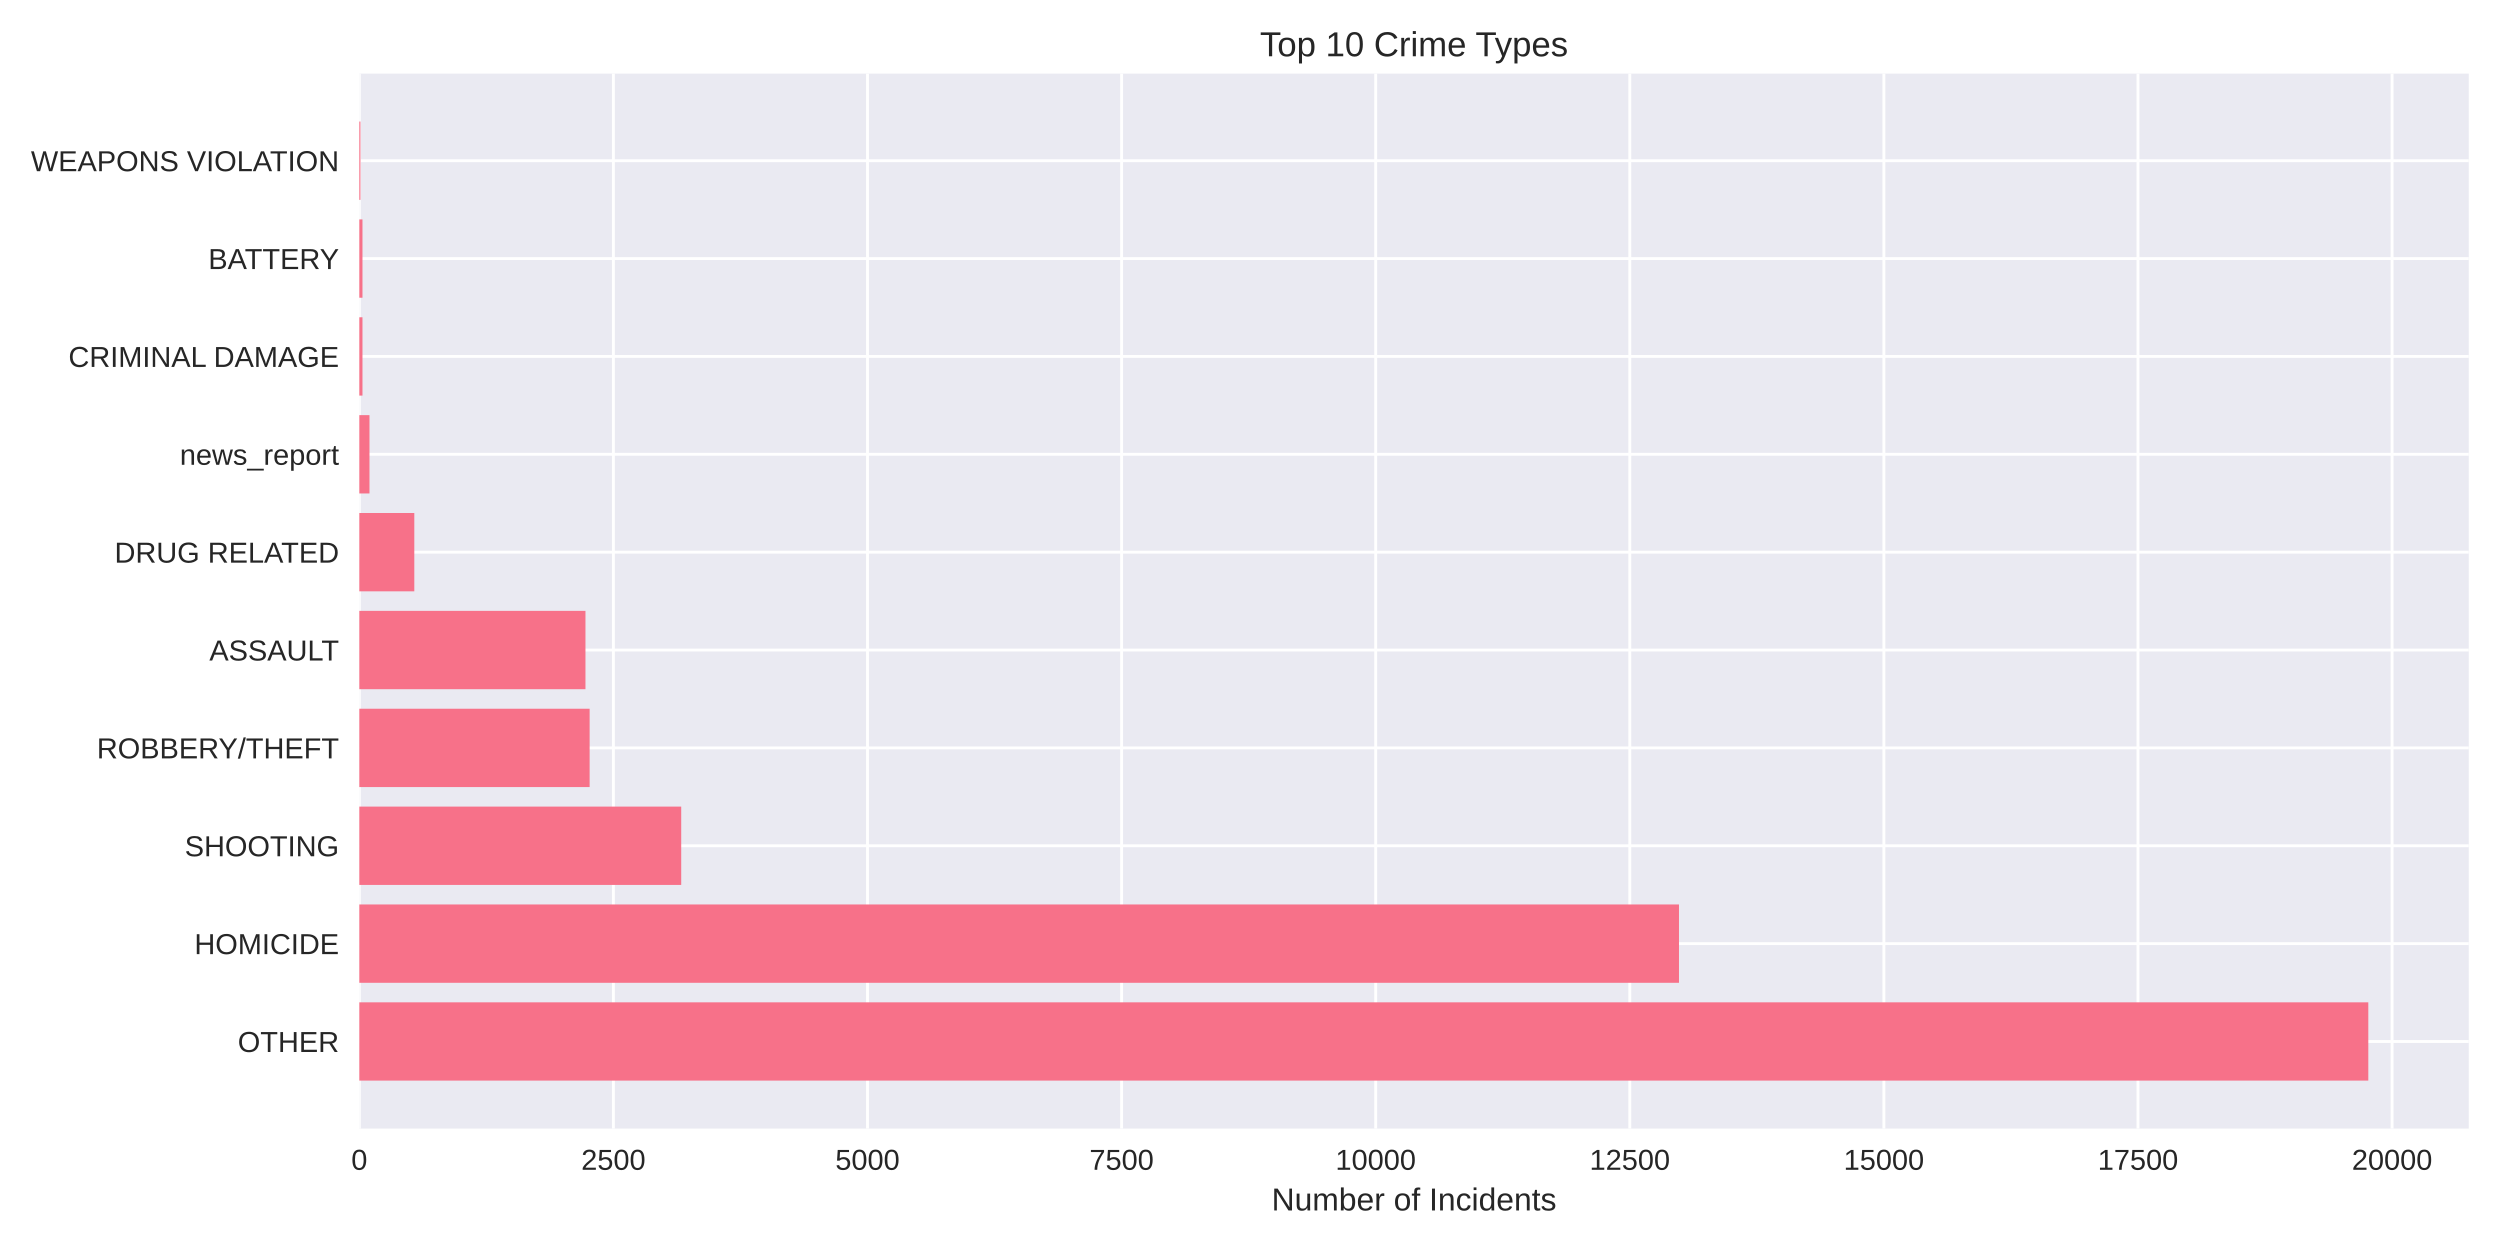
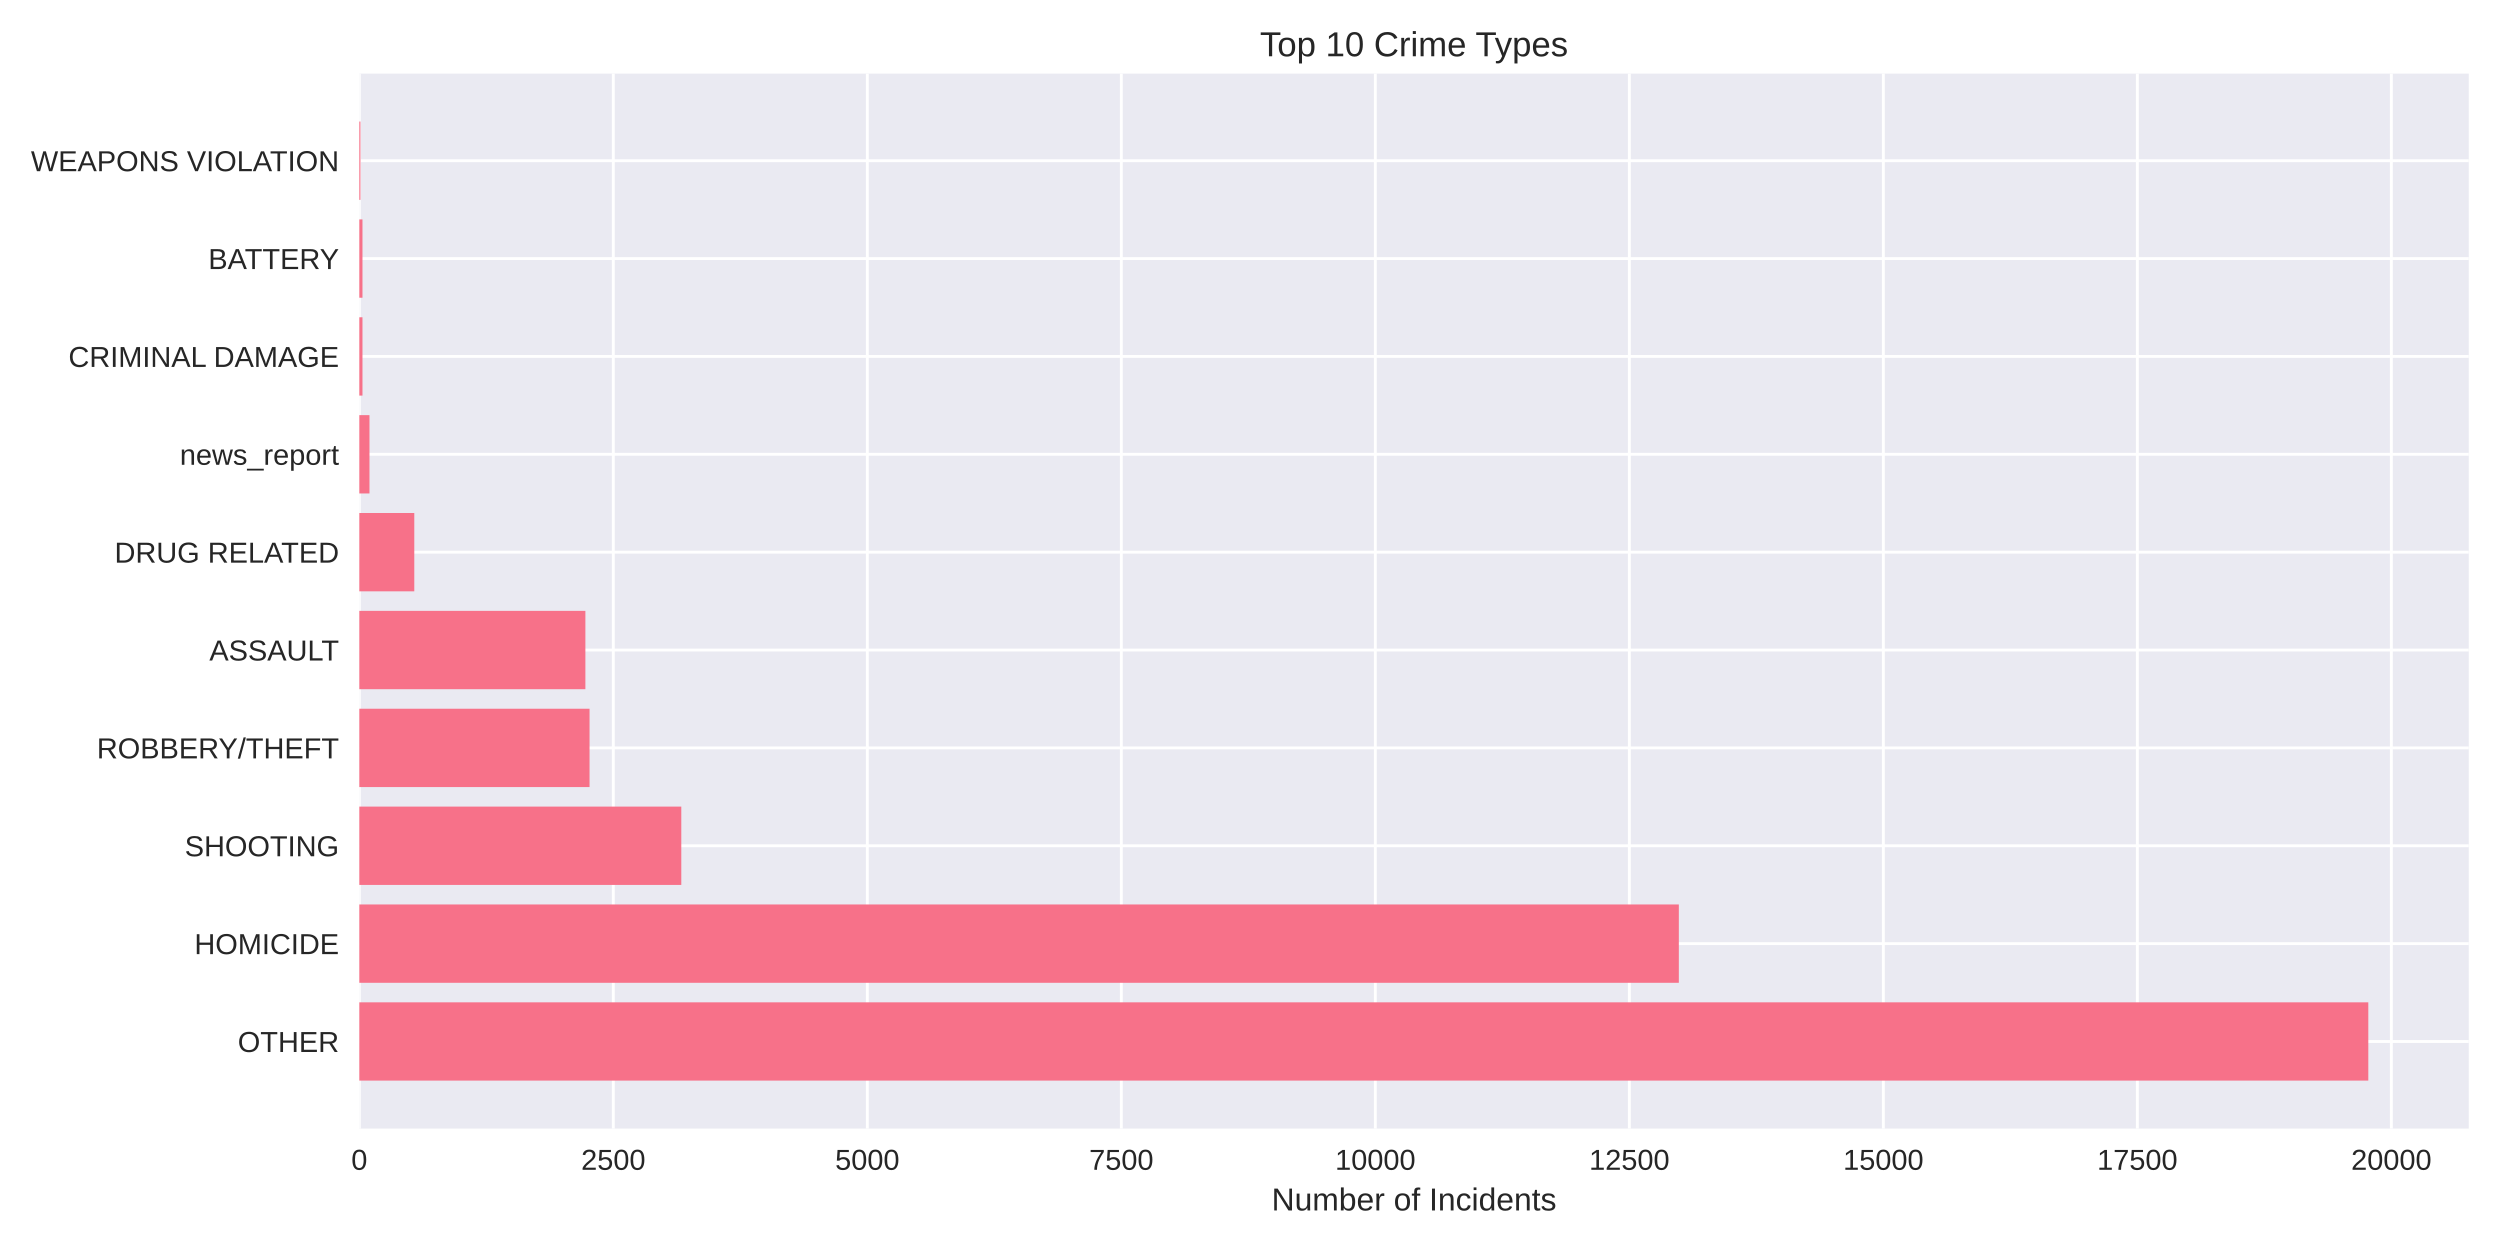
<svg xmlns="http://www.w3.org/2000/svg" width="864pt" height="432pt" viewBox="0 0 864 432" version="1.1">
  <defs>
    <style type="text/css">*{stroke-linejoin: round; stroke-linecap: butt}</style>
  </defs>
  <g id="figure_1">
    <g id="patch_1">
      <path d="M 0 432  L 864 432  L 864 0  L 0 0  z " style="fill: #ffffff" />
    </g>
    <g id="axes_1">
      <g id="patch_2">
        <path d="M 124.18 390.04  L 853.2 390.04  L 853.2 25.44  L 124.18 25.44  z " style="fill: #eaeaf2" />
      </g>
      <g id="matplotlib.axis_1">
        <g id="xtick_1">
          <g id="line2d_1">
-             <path d="M 124.18 390.04  L 124.18 25.44  " clip-path="url(#p46a93629f8)" style="fill: none; stroke: #ffffff; stroke-linecap: round" />
+             <path d="M 124.18 390.04  L 124.18 25.44  " clip-path="url(#p41d14c214f)" style="fill: none; stroke: #ffffff; stroke-linecap: round" />
          </g>
          <g id="line2d_2" />
          <g id="text_1">
            <text style="fill: #262626; font: 10px 'Arial', 'Liberation Sans', 'DejaVu Sans', 'Bitstream Vera Sans', sans-serif; text-anchor: middle" x="124.18" y="404.287" transform="rotate(-0 124.18 404.2869)">0</text>
          </g>
        </g>
        <g id="xtick_2">
          <g id="line2d_3">
-             <path d="M 211.996 390.04  L 211.996 25.44  " clip-path="url(#p46a93629f8)" style="fill: none; stroke: #ffffff; stroke-linecap: round" />
+             <path d="M 211.964 390.04  L 211.964 25.44  " clip-path="url(#p41d14c214f)" style="fill: none; stroke: #ffffff; stroke-linecap: round" />
          </g>
          <g id="line2d_4" />
          <g id="text_2">
-             <text style="fill: #262626; font: 10px 'Arial', 'Liberation Sans', 'DejaVu Sans', 'Bitstream Vera Sans', sans-serif; text-anchor: middle" x="211.996" y="404.287" transform="rotate(-0 211.9955 404.2869)">2500</text>
+             <text style="fill: #262626; font: 10px 'Arial', 'Liberation Sans', 'DejaVu Sans', 'Bitstream Vera Sans', sans-serif; text-anchor: middle" x="211.964" y="404.287" transform="rotate(-0 211.9644 404.2869)">2500</text>
          </g>
        </g>
        <g id="xtick_3">
          <g id="line2d_5">
-             <path d="M 299.811 390.04  L 299.811 25.44  " clip-path="url(#p46a93629f8)" style="fill: none; stroke: #ffffff; stroke-linecap: round" />
+             <path d="M 299.749 390.04  L 299.749 25.44  " clip-path="url(#p41d14c214f)" style="fill: none; stroke: #ffffff; stroke-linecap: round" />
          </g>
          <g id="line2d_6" />
          <g id="text_3">
-             <text style="fill: #262626; font: 10px 'Arial', 'Liberation Sans', 'DejaVu Sans', 'Bitstream Vera Sans', sans-serif; text-anchor: middle" x="299.811" y="404.287" transform="rotate(-0 299.8111 404.2869)">5000</text>
+             <text style="fill: #262626; font: 10px 'Arial', 'Liberation Sans', 'DejaVu Sans', 'Bitstream Vera Sans', sans-serif; text-anchor: middle" x="299.749" y="404.287" transform="rotate(-0 299.7489 404.2869)">5000</text>
          </g>
        </g>
        <g id="xtick_4">
          <g id="line2d_7">
-             <path d="M 387.627 390.04  L 387.627 25.44  " clip-path="url(#p46a93629f8)" style="fill: none; stroke: #ffffff; stroke-linecap: round" />
+             <path d="M 387.533 390.04  L 387.533 25.44  " clip-path="url(#p41d14c214f)" style="fill: none; stroke: #ffffff; stroke-linecap: round" />
          </g>
          <g id="line2d_8" />
          <g id="text_4">
-             <text style="fill: #262626; font: 10px 'Arial', 'Liberation Sans', 'DejaVu Sans', 'Bitstream Vera Sans', sans-serif; text-anchor: middle" x="387.627" y="404.287" transform="rotate(-0 387.6266 404.2869)">7500</text>
+             <text style="fill: #262626; font: 10px 'Arial', 'Liberation Sans', 'DejaVu Sans', 'Bitstream Vera Sans', sans-serif; text-anchor: middle" x="387.533" y="404.287" transform="rotate(-0 387.5333 404.2869)">7500</text>
          </g>
        </g>
        <g id="xtick_5">
          <g id="line2d_9">
-             <path d="M 475.442 390.04  L 475.442 25.44  " clip-path="url(#p46a93629f8)" style="fill: none; stroke: #ffffff; stroke-linecap: round" />
+             <path d="M 475.318 390.04  L 475.318 25.44  " clip-path="url(#p41d14c214f)" style="fill: none; stroke: #ffffff; stroke-linecap: round" />
          </g>
          <g id="line2d_10" />
          <g id="text_5">
-             <text style="fill: #262626; font: 10px 'Arial', 'Liberation Sans', 'DejaVu Sans', 'Bitstream Vera Sans', sans-serif; text-anchor: middle" x="475.442" y="404.287" transform="rotate(-0 475.4421 404.2869)">10000</text>
+             <text style="fill: #262626; font: 10px 'Arial', 'Liberation Sans', 'DejaVu Sans', 'Bitstream Vera Sans', sans-serif; text-anchor: middle" x="475.318" y="404.287" transform="rotate(-0 475.3178 404.2869)">10000</text>
          </g>
        </g>
        <g id="xtick_6">
          <g id="line2d_11">
-             <path d="M 563.258 390.04  L 563.258 25.44  " clip-path="url(#p46a93629f8)" style="fill: none; stroke: #ffffff; stroke-linecap: round" />
+             <path d="M 563.102 390.04  L 563.102 25.44  " clip-path="url(#p41d14c214f)" style="fill: none; stroke: #ffffff; stroke-linecap: round" />
          </g>
          <g id="line2d_12" />
          <g id="text_6">
-             <text style="fill: #262626; font: 10px 'Arial', 'Liberation Sans', 'DejaVu Sans', 'Bitstream Vera Sans', sans-serif; text-anchor: middle" x="563.258" y="404.287" transform="rotate(-0 563.2577 404.2869)">12500</text>
+             <text style="fill: #262626; font: 10px 'Arial', 'Liberation Sans', 'DejaVu Sans', 'Bitstream Vera Sans', sans-serif; text-anchor: middle" x="563.102" y="404.287" transform="rotate(-0 563.1022 404.2869)">12500</text>
          </g>
        </g>
        <g id="xtick_7">
          <g id="line2d_13">
-             <path d="M 651.073 390.04  L 651.073 25.44  " clip-path="url(#p46a93629f8)" style="fill: none; stroke: #ffffff; stroke-linecap: round" />
+             <path d="M 650.887 390.04  L 650.887 25.44  " clip-path="url(#p41d14c214f)" style="fill: none; stroke: #ffffff; stroke-linecap: round" />
          </g>
          <g id="line2d_14" />
          <g id="text_7">
-             <text style="fill: #262626; font: 10px 'Arial', 'Liberation Sans', 'DejaVu Sans', 'Bitstream Vera Sans', sans-serif; text-anchor: middle" x="651.073" y="404.287" transform="rotate(-0 651.0732 404.2869)">15000</text>
+             <text style="fill: #262626; font: 10px 'Arial', 'Liberation Sans', 'DejaVu Sans', 'Bitstream Vera Sans', sans-serif; text-anchor: middle" x="650.887" y="404.287" transform="rotate(-0 650.8867 404.2869)">15000</text>
          </g>
        </g>
        <g id="xtick_8">
          <g id="line2d_15">
-             <path d="M 738.889 390.04  L 738.889 25.44  " clip-path="url(#p46a93629f8)" style="fill: none; stroke: #ffffff; stroke-linecap: round" />
+             <path d="M 738.671 390.04  L 738.671 25.44  " clip-path="url(#p41d14c214f)" style="fill: none; stroke: #ffffff; stroke-linecap: round" />
          </g>
          <g id="line2d_16" />
          <g id="text_8">
-             <text style="fill: #262626; font: 10px 'Arial', 'Liberation Sans', 'DejaVu Sans', 'Bitstream Vera Sans', sans-serif; text-anchor: middle" x="738.889" y="404.287" transform="rotate(-0 738.8888 404.2869)">17500</text>
+             <text style="fill: #262626; font: 10px 'Arial', 'Liberation Sans', 'DejaVu Sans', 'Bitstream Vera Sans', sans-serif; text-anchor: middle" x="738.671" y="404.287" transform="rotate(-0 738.6711 404.2869)">17500</text>
          </g>
        </g>
        <g id="xtick_9">
          <g id="line2d_17">
-             <path d="M 826.704 390.04  L 826.704 25.44  " clip-path="url(#p46a93629f8)" style="fill: none; stroke: #ffffff; stroke-linecap: round" />
+             <path d="M 826.456 390.04  L 826.456 25.44  " clip-path="url(#p41d14c214f)" style="fill: none; stroke: #ffffff; stroke-linecap: round" />
          </g>
          <g id="line2d_18" />
          <g id="text_9">
-             <text style="fill: #262626; font: 10px 'Arial', 'Liberation Sans', 'DejaVu Sans', 'Bitstream Vera Sans', sans-serif; text-anchor: middle" x="826.704" y="404.287" transform="rotate(-0 826.7043 404.2869)">20000</text>
+             <text style="fill: #262626; font: 10px 'Arial', 'Liberation Sans', 'DejaVu Sans', 'Bitstream Vera Sans', sans-serif; text-anchor: middle" x="826.456" y="404.287" transform="rotate(-0 826.4556 404.2869)">20000</text>
          </g>
        </g>
        <g id="text_10">
          <text style="fill: #262626; font: 11px 'Arial', 'Liberation Sans', 'DejaVu Sans', 'Bitstream Vera Sans', sans-serif; text-anchor: middle" x="488.69" y="418.333" transform="rotate(-0 488.69 418.3334)">Number of Incidents</text>
        </g>
      </g>
      <g id="matplotlib.axis_2">
        <g id="ytick_1">
          <g id="line2d_19">
-             <path d="M 124.18 359.939  L 853.2 359.939  " clip-path="url(#p46a93629f8)" style="fill: none; stroke: #ffffff; stroke-linecap: round" />
+             <path d="M 124.18 359.939  L 853.2 359.939  " clip-path="url(#p41d14c214f)" style="fill: none; stroke: #ffffff; stroke-linecap: round" />
          </g>
          <g id="line2d_20" />
          <g id="text_11">
            <text style="fill: #262626; font: 10px 'Arial', 'Liberation Sans', 'DejaVu Sans', 'Bitstream Vera Sans', sans-serif; text-anchor: end" x="117.18" y="363.562" transform="rotate(-0 117.18 363.562)">OTHER</text>
          </g>
        </g>
        <g id="ytick_2">
          <g id="line2d_21">
-             <path d="M 124.18 326.117  L 853.2 326.117  " clip-path="url(#p46a93629f8)" style="fill: none; stroke: #ffffff; stroke-linecap: round" />
+             <path d="M 124.18 326.117  L 853.2 326.117  " clip-path="url(#p41d14c214f)" style="fill: none; stroke: #ffffff; stroke-linecap: round" />
          </g>
          <g id="line2d_22" />
          <g id="text_12">
            <text style="fill: #262626; font: 10px 'Arial', 'Liberation Sans', 'DejaVu Sans', 'Bitstream Vera Sans', sans-serif; text-anchor: end" x="117.18" y="329.74" transform="rotate(-0 117.18 329.7401)">HOMICIDE</text>
          </g>
        </g>
        <g id="ytick_3">
          <g id="line2d_23">
-             <path d="M 124.18 292.295  L 853.2 292.295  " clip-path="url(#p46a93629f8)" style="fill: none; stroke: #ffffff; stroke-linecap: round" />
+             <path d="M 124.18 292.295  L 853.2 292.295  " clip-path="url(#p41d14c214f)" style="fill: none; stroke: #ffffff; stroke-linecap: round" />
          </g>
          <g id="line2d_24" />
          <g id="text_13">
            <text style="fill: #262626; font: 10px 'Arial', 'Liberation Sans', 'DejaVu Sans', 'Bitstream Vera Sans', sans-serif; text-anchor: end" x="117.18" y="295.918" transform="rotate(-0 117.18 295.9182)">SHOOTING</text>
          </g>
        </g>
        <g id="ytick_4">
          <g id="line2d_25">
-             <path d="M 124.18 258.473  L 853.2 258.473  " clip-path="url(#p46a93629f8)" style="fill: none; stroke: #ffffff; stroke-linecap: round" />
+             <path d="M 124.18 258.473  L 853.2 258.473  " clip-path="url(#p41d14c214f)" style="fill: none; stroke: #ffffff; stroke-linecap: round" />
          </g>
          <g id="line2d_26" />
          <g id="text_14">
            <text style="fill: #262626; font: 10px 'Arial', 'Liberation Sans', 'DejaVu Sans', 'Bitstream Vera Sans', sans-serif; text-anchor: end" x="117.18" y="262.096" transform="rotate(-0 117.18 262.0963)">ROBBERY/THEFT</text>
          </g>
        </g>
        <g id="ytick_5">
          <g id="line2d_27">
-             <path d="M 124.18 224.651  L 853.2 224.651  " clip-path="url(#p46a93629f8)" style="fill: none; stroke: #ffffff; stroke-linecap: round" />
+             <path d="M 124.18 224.651  L 853.2 224.651  " clip-path="url(#p41d14c214f)" style="fill: none; stroke: #ffffff; stroke-linecap: round" />
          </g>
          <g id="line2d_28" />
          <g id="text_15">
            <text style="fill: #262626; font: 10px 'Arial', 'Liberation Sans', 'DejaVu Sans', 'Bitstream Vera Sans', sans-serif; text-anchor: end" x="117.18" y="228.274" transform="rotate(-0 117.18 228.2744)">ASSAULT</text>
          </g>
        </g>
        <g id="ytick_6">
          <g id="line2d_29">
-             <path d="M 124.18 190.829  L 853.2 190.829  " clip-path="url(#p46a93629f8)" style="fill: none; stroke: #ffffff; stroke-linecap: round" />
+             <path d="M 124.18 190.829  L 853.2 190.829  " clip-path="url(#p41d14c214f)" style="fill: none; stroke: #ffffff; stroke-linecap: round" />
          </g>
          <g id="line2d_30" />
          <g id="text_16">
            <text style="fill: #262626; font: 10px 'Arial', 'Liberation Sans', 'DejaVu Sans', 'Bitstream Vera Sans', sans-serif; text-anchor: end" x="117.18" y="194.452" transform="rotate(-0 117.18 194.4525)">DRUG RELATED</text>
          </g>
        </g>
        <g id="ytick_7">
          <g id="line2d_31">
-             <path d="M 124.18 157.007  L 853.2 157.007  " clip-path="url(#p46a93629f8)" style="fill: none; stroke: #ffffff; stroke-linecap: round" />
+             <path d="M 124.18 157.007  L 853.2 157.007  " clip-path="url(#p41d14c214f)" style="fill: none; stroke: #ffffff; stroke-linecap: round" />
          </g>
          <g id="line2d_32" />
          <g id="text_17">
            <text style="fill: #262626; font: 10px 'Arial', 'Liberation Sans', 'DejaVu Sans', 'Bitstream Vera Sans', sans-serif; text-anchor: end" x="117.18" y="160.631" transform="rotate(-0 117.18 160.6306)">news_report</text>
          </g>
        </g>
        <g id="ytick_8">
          <g id="line2d_33">
-             <path d="M 124.18 123.185  L 853.2 123.185  " clip-path="url(#p46a93629f8)" style="fill: none; stroke: #ffffff; stroke-linecap: round" />
+             <path d="M 124.18 123.185  L 853.2 123.185  " clip-path="url(#p41d14c214f)" style="fill: none; stroke: #ffffff; stroke-linecap: round" />
          </g>
          <g id="line2d_34" />
          <g id="text_18">
            <text style="fill: #262626; font: 10px 'Arial', 'Liberation Sans', 'DejaVu Sans', 'Bitstream Vera Sans', sans-serif; text-anchor: end" x="117.18" y="126.809" transform="rotate(-0 117.18 126.8087)">CRIMINAL DAMAGE</text>
          </g>
        </g>
        <g id="ytick_9">
          <g id="line2d_35">
-             <path d="M 124.18 89.363  L 853.2 89.363  " clip-path="url(#p46a93629f8)" style="fill: none; stroke: #ffffff; stroke-linecap: round" />
+             <path d="M 124.18 89.363  L 853.2 89.363  " clip-path="url(#p41d14c214f)" style="fill: none; stroke: #ffffff; stroke-linecap: round" />
          </g>
          <g id="line2d_36" />
          <g id="text_19">
            <text style="fill: #262626; font: 10px 'Arial', 'Liberation Sans', 'DejaVu Sans', 'Bitstream Vera Sans', sans-serif; text-anchor: end" x="117.18" y="92.987" transform="rotate(-0 117.18 92.98681)">BATTERY</text>
          </g>
        </g>
        <g id="ytick_10">
          <g id="line2d_37">
-             <path d="M 124.18 55.541  L 853.2 55.541  " clip-path="url(#p46a93629f8)" style="fill: none; stroke: #ffffff; stroke-linecap: round" />
+             <path d="M 124.18 55.541  L 853.2 55.541  " clip-path="url(#p41d14c214f)" style="fill: none; stroke: #ffffff; stroke-linecap: round" />
          </g>
          <g id="line2d_38" />
          <g id="text_20">
            <text style="fill: #262626; font: 10px 'Arial', 'Liberation Sans', 'DejaVu Sans', 'Bitstream Vera Sans', sans-serif; text-anchor: end" x="117.18" y="59.165" transform="rotate(-0 117.18 59.16492)">WEAPONS VIOLATION</text>
          </g>
        </g>
      </g>
      <g id="patch_3">
-         <path d="M 124.18 373.467  L 818.485 373.467  L 818.485 346.41  L 124.18 346.41  z " clip-path="url(#p46a93629f8)" style="fill: #f77189" />
+         <path d="M 124.18 373.467  L 818.485 373.467  L 818.485 346.41  L 124.18 346.41  z " clip-path="url(#p41d14c214f)" style="fill: #f77189" />
      </g>
      <g id="patch_4">
-         <path d="M 124.18 339.645  L 580.259 339.645  L 580.259 312.588  L 124.18 312.588  z " clip-path="url(#p46a93629f8)" style="fill: #f77189" />
+         <path d="M 124.18 339.645  L 580.203 339.645  L 580.203 312.588  L 124.18 312.588  z " clip-path="url(#p41d14c214f)" style="fill: #f77189" />
      </g>
      <g id="patch_5">
-         <path d="M 124.18 305.823  L 235.425 305.823  L 235.425 278.766  L 124.18 278.766  z " clip-path="url(#p46a93629f8)" style="fill: #f77189" />
+         <path d="M 124.18 305.823  L 235.456 305.823  L 235.456 278.766  L 124.18 278.766  z " clip-path="url(#p41d14c214f)" style="fill: #f77189" />
      </g>
      <g id="patch_6">
-         <path d="M 124.18 272.002  L 203.776 272.002  L 203.776 244.944  L 124.18 244.944  z " clip-path="url(#p46a93629f8)" style="fill: #f77189" />
+         <path d="M 124.18 272.002  L 203.748 272.002  L 203.748 244.944  L 124.18 244.944  z " clip-path="url(#p41d14c214f)" style="fill: #f77189" />
      </g>
      <g id="patch_7">
-         <path d="M 124.18 238.18  L 202.336 238.18  L 202.336 211.122  L 124.18 211.122  z " clip-path="url(#p46a93629f8)" style="fill: #f77189" />
+         <path d="M 124.18 238.18  L 202.308 238.18  L 202.308 211.122  L 124.18 211.122  z " clip-path="url(#p41d14c214f)" style="fill: #f77189" />
      </g>
      <g id="patch_8">
-         <path d="M 124.18 204.358  L 143.183 204.358  L 143.183 177.3  L 124.18 177.3  z " clip-path="url(#p46a93629f8)" style="fill: #f77189" />
+         <path d="M 124.18 204.358  L 143.177 204.358  L 143.177 177.3  L 124.18 177.3  z " clip-path="url(#p41d14c214f)" style="fill: #f77189" />
      </g>
      <g id="patch_9">
-         <path d="M 124.18 170.536  L 127.693 170.536  L 127.693 143.478  L 124.18 143.478  z " clip-path="url(#p46a93629f8)" style="fill: #f77189" />
+         <path d="M 124.18 170.536  L 127.691 170.536  L 127.691 143.478  L 124.18 143.478  z " clip-path="url(#p41d14c214f)" style="fill: #f77189" />
      </g>
      <g id="patch_10">
-         <path d="M 124.18 136.714  L 125.269 136.714  L 125.269 109.657  L 124.18 109.657  z " clip-path="url(#p46a93629f8)" style="fill: #f77189" />
+         <path d="M 124.18 136.714  L 125.269 136.714  L 125.269 109.657  L 124.18 109.657  z " clip-path="url(#p41d14c214f)" style="fill: #f77189" />
      </g>
      <g id="patch_11">
-         <path d="M 124.18 102.892  L 125.269 102.892  L 125.269 75.835  L 124.18 75.835  z " clip-path="url(#p46a93629f8)" style="fill: #f77189" />
+         <path d="M 124.18 102.892  L 125.269 102.892  L 125.269 75.835  L 124.18 75.835  z " clip-path="url(#p41d14c214f)" style="fill: #f77189" />
      </g>
      <g id="patch_12">
-         <path d="M 124.18 69.07  L 124.566 69.07  L 124.566 42.013  L 124.18 42.013  z " clip-path="url(#p46a93629f8)" style="fill: #f77189" />
+         <path d="M 124.18 69.07  L 124.566 69.07  L 124.566 42.013  L 124.18 42.013  z " clip-path="url(#p41d14c214f)" style="fill: #f77189" />
      </g>
      <g id="patch_13">
        <path d="M 124.18 390.04  L 124.18 25.44  " style="fill: none" />
      </g>
      <g id="patch_14">
        <path d="M 853.2 390.04  L 853.2 25.44  " style="fill: none" />
      </g>
      <g id="patch_15">
        <path d="M 124.18 390.04  L 853.2 390.04  " style="fill: none" />
      </g>
      <g id="patch_16">
        <path d="M 124.18 25.44  L 853.2 25.44  " style="fill: none" />
      </g>
      <g id="text_21">
        <text style="fill: #262626; font: 12px 'Arial', 'Liberation Sans', 'DejaVu Sans', 'Bitstream Vera Sans', sans-serif; text-anchor: middle" x="488.69" y="19.44" transform="rotate(-0 488.69 19.44)">Top 10 Crime Types</text>
      </g>
    </g>
  </g>
  <defs>
-     <clipPath id="p46a93629f8">
+     <clipPath id="p41d14c214f">
      <rect x="124.18" y="25.44" width="729.02" height="364.6" />
    </clipPath>
  </defs>
</svg>
